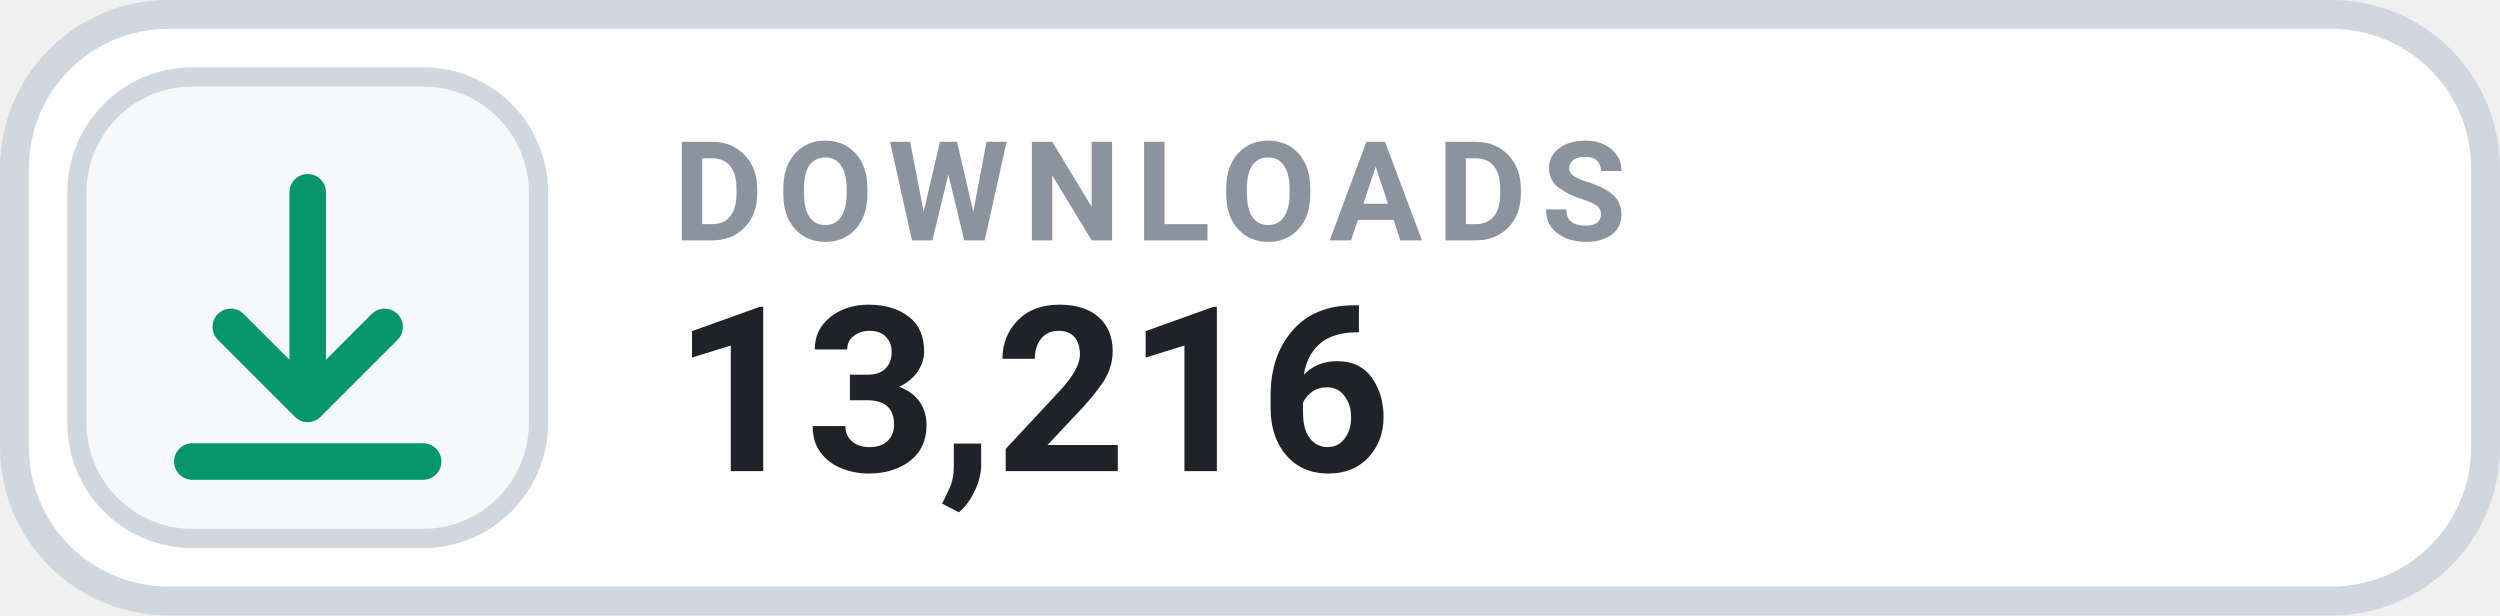
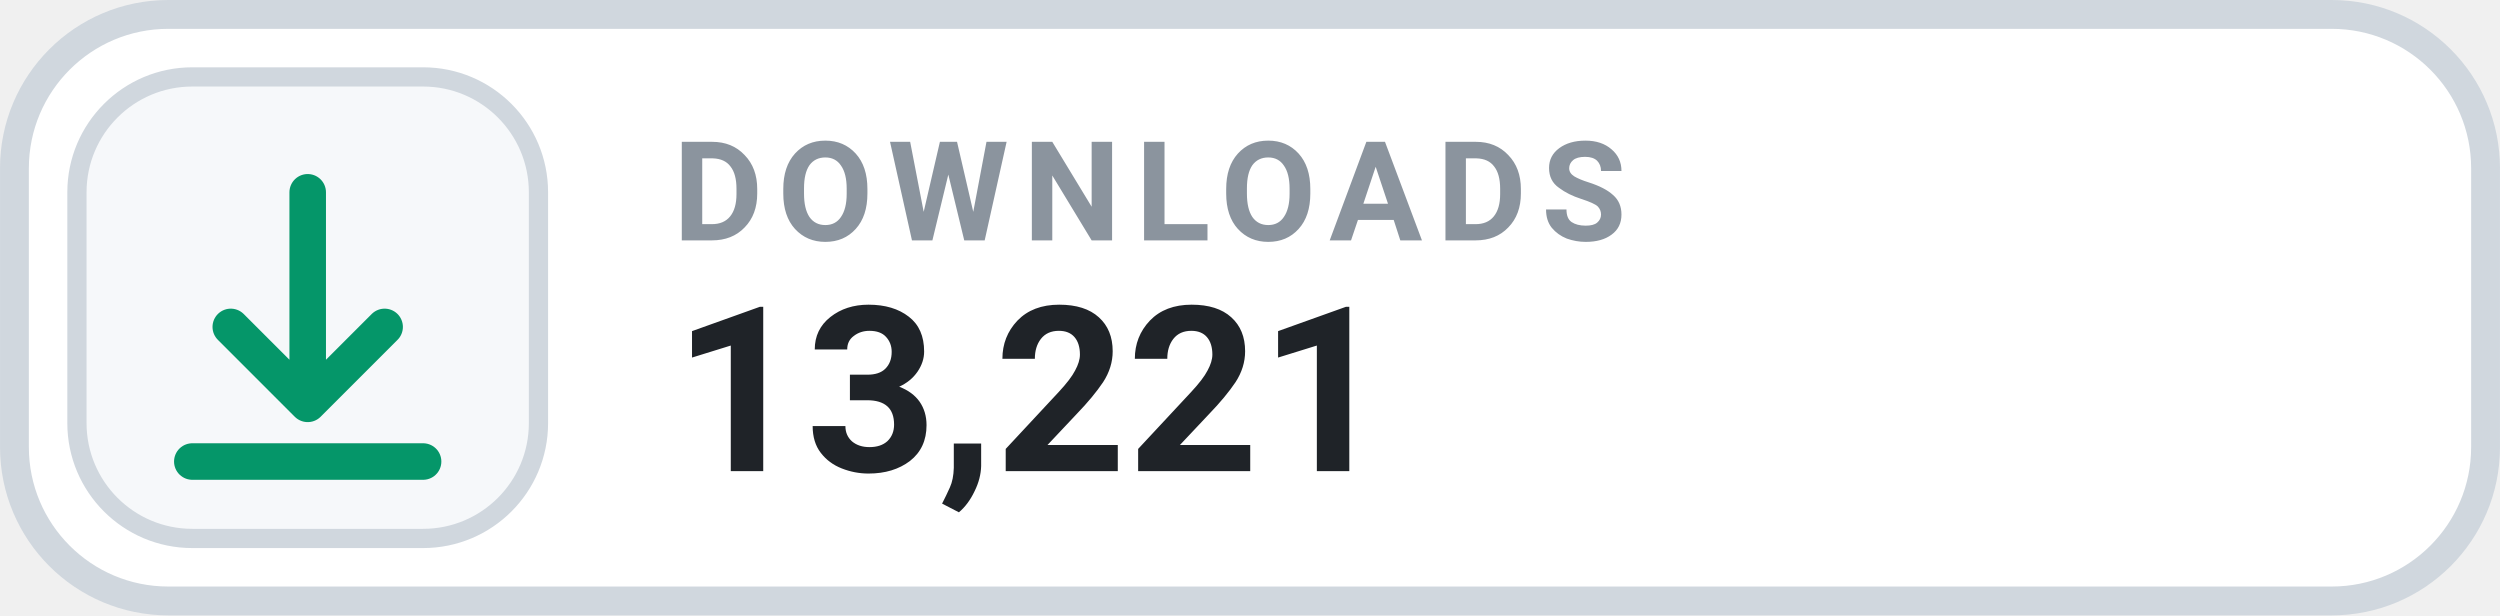
- <svg xmlns="http://www.w3.org/2000/svg" width="126" height="31.015" viewBox="0 0 130 32" role="img" aria-label="DOWNLOADS 13,216">
+ <svg xmlns="http://www.w3.org/2000/svg" width="126" height="31.015" viewBox="0 0 130 32" role="img" aria-label="DOWNLOADS 13,221">
  <rect x=".75" y=".75" width="128.5" height="30.5" rx="8" fill="#FFFFFF" stroke="#D0D7DE" stroke-width="1.5" />
  <rect x="4" y="4" width="24" height="24" rx="6" fill="#F6F8FA" stroke="#D0D7DE" stroke-width="1" />
  <g transform="translate(16 16)" style="color:#059669;">
    <path d="M0 -6 v11 m0 0 l4 -4 m-4 4 l-4 -4 M-6 8 h12" fill="none" stroke="currentColor" stroke-width="1.9" stroke-linecap="round" stroke-linejoin="round" />
  </g>
  <text x="35" y="12.5" fill="#8B949E" font-family="-apple-system,BlinkMacSystemFont,'Segoe UI',Roboto,Helvetica,Arial,sans-serif" font-size="7.2" font-weight="700" letter-spacing=".75">DOWNLOADS</text>
-   <text x="35" y="24.5" fill="#1F2328" font-family="-apple-system,BlinkMacSystemFont,'Segoe UI',Roboto,Helvetica,Arial,sans-serif" font-size="12" font-weight="700">13,216</text>
+   <text x="35" y="24.5" fill="#1F2328" font-family="-apple-system,BlinkMacSystemFont,'Segoe UI',Roboto,Helvetica,Arial,sans-serif" font-size="12" font-weight="700">13,221</text>
</svg>
